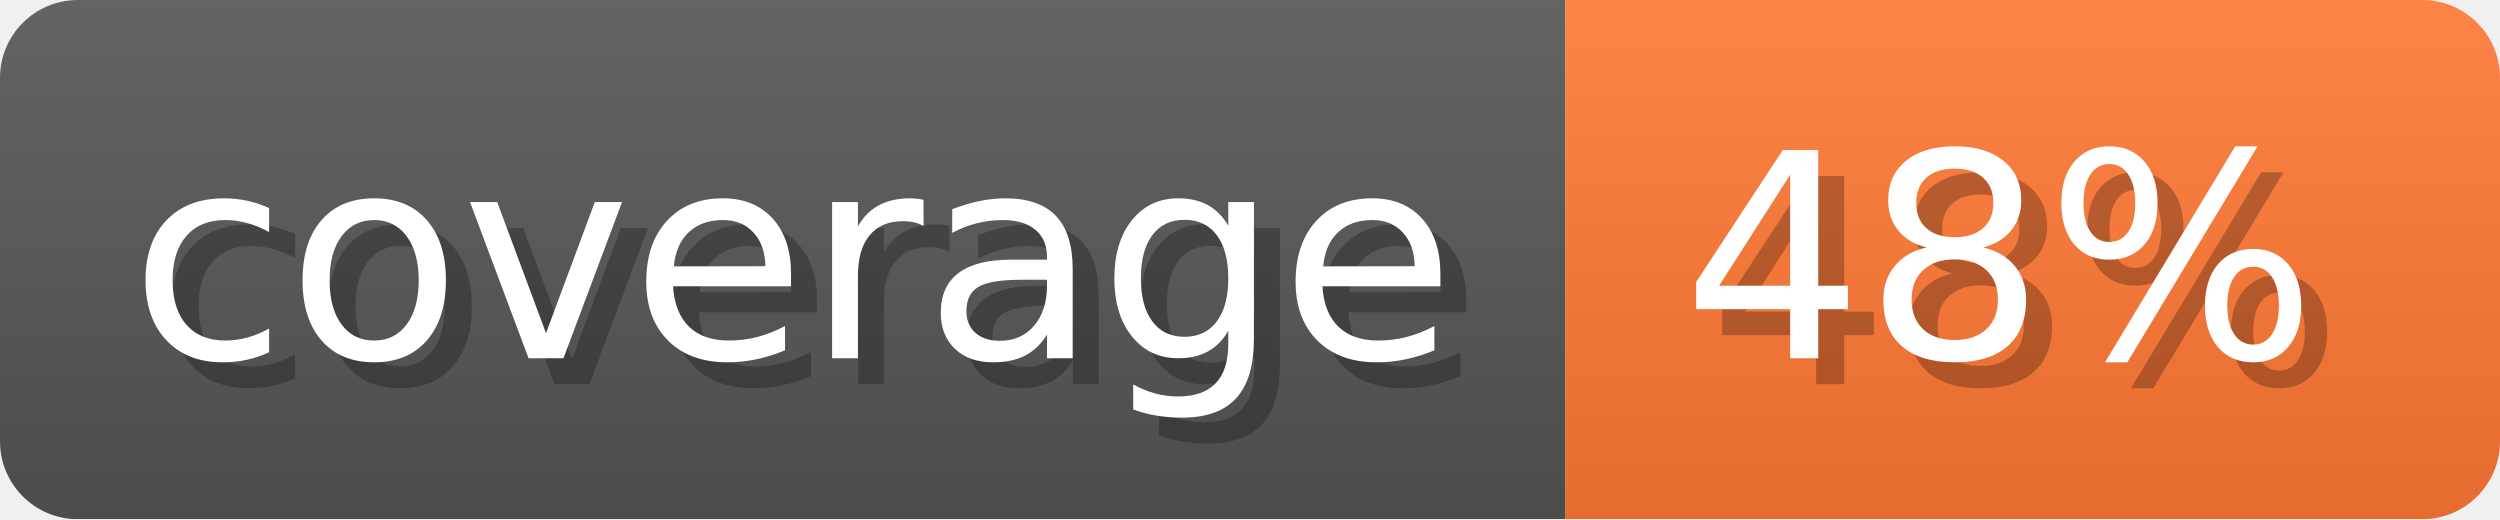
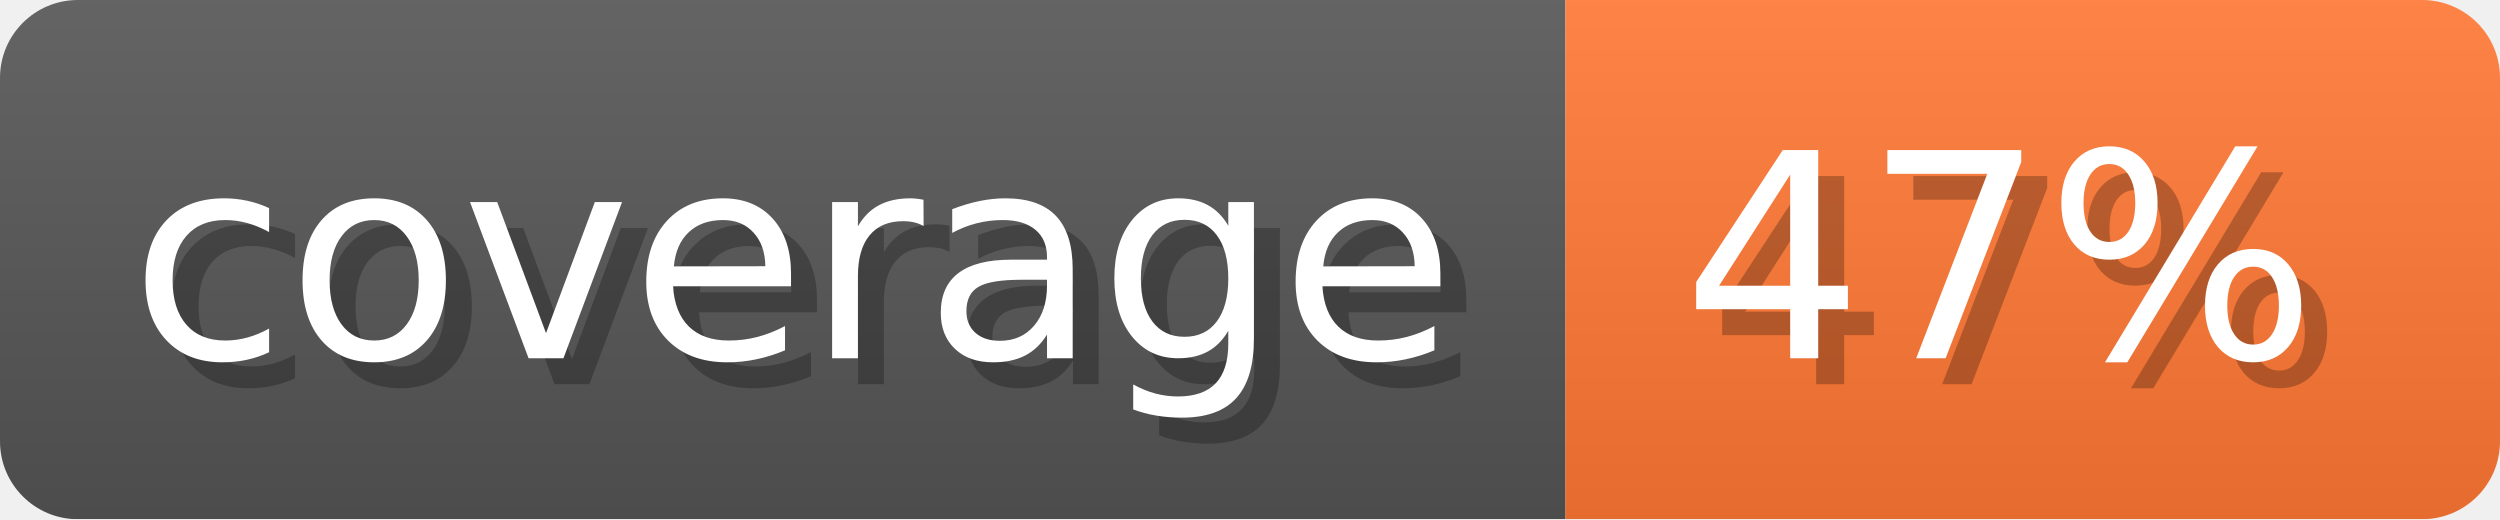
- <svg xmlns="http://www.w3.org/2000/svg" width="96.3" height="20" viewBox="0 0 963 200" role="img" aria-label="coverage: 48%">
-   <linearGradient id="gJZSQ" x2="0" y2="100%">
+ <svg xmlns="http://www.w3.org/2000/svg" width="96.3" height="20" viewBox="0 0 963 200" role="img" aria-label="coverage: 47%">
+   <linearGradient id="cwapm" x2="0" y2="100%">
    <stop offset="0" stop-opacity=".1" stop-color="#EEE" />
    <stop offset="1" stop-opacity=".1" />
  </linearGradient>
-   <mask id="ZmWzR">
+   <mask id="CXpWj">
    <rect width="963" height="200" rx="30" fill="#FFF" />
  </mask>
-   <g mask="url(#ZmWzR)">
+   <g mask="url(#CXpWj)">
    <rect width="603" height="200" fill="#555" />
    <rect width="360" height="200" fill="#F73" x="603" />
-     <rect width="963" height="200" fill="url(#gJZSQ)" />
+     <rect width="963" height="200" fill="url(#cwapm)" />
  </g>
  <g aria-hidden="true" fill="#fff" text-anchor="start" font-family="Verdana,DejaVu Sans,sans-serif" font-size="110">
    <text x="60" y="148" textLength="503" fill="#000" opacity="0.25">coverage</text>
    <text x="50" y="138" textLength="503">coverage</text>
-     <text x="658" y="148" textLength="260" fill="#000" opacity="0.25">48%</text>
-     <text x="648" y="138" textLength="260">48%</text>
+     <text x="658" y="148" textLength="260" fill="#000" opacity="0.25">47%</text>
+     <text x="648" y="138" textLength="260">47%</text>
  </g>
</svg>
